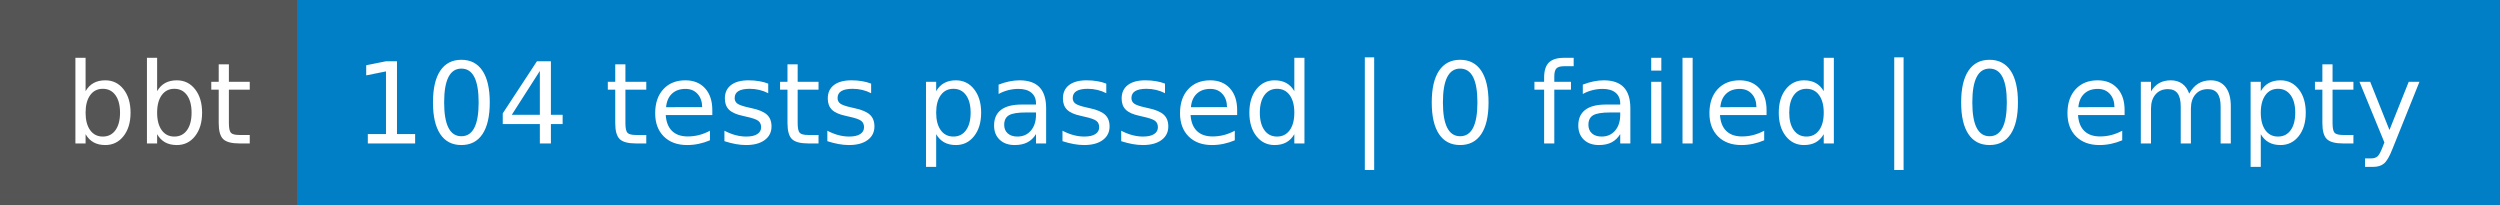
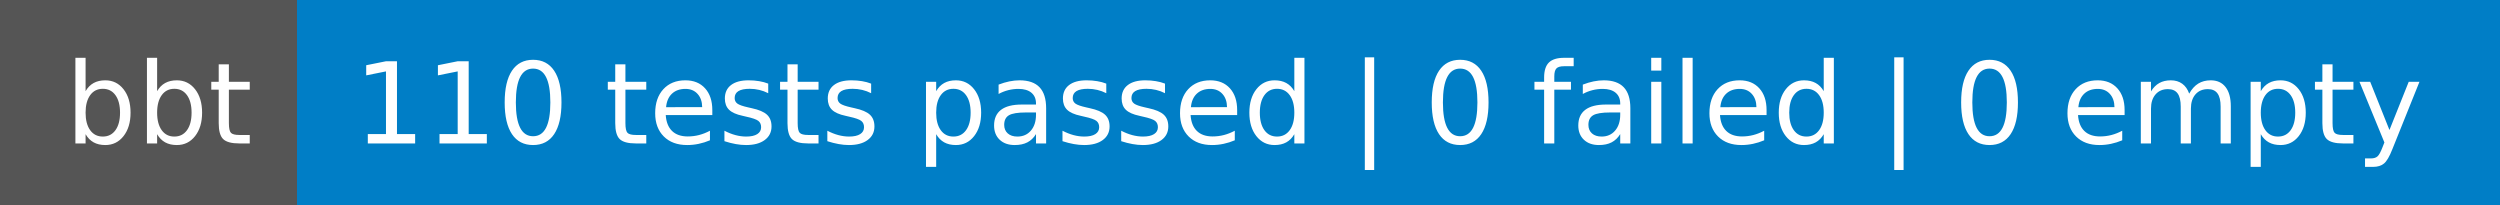
- <svg xmlns="http://www.w3.org/2000/svg" width="244" height="20" role="img" aria-label="bbt: 104 tests passed | 0 failed | 0 empty">
+ <svg xmlns="http://www.w3.org/2000/svg" width="244" height="20" role="img" aria-label="bbt: 110 tests passed | 0 failed | 0 empty">
  <g shape-rendering="crispEdges">
    <rect width="29" height="20" fill="#555" />
    <rect x="29" width="215" height="20" fill="#007ec6" />
  </g>
  <g fill="#fff" text-anchor="middle" font-family="Verdana,Geneva,DejaVu Sans,sans-serif" text-rendering="geometricPrecision" font-size="110">
    <text x="155" y="140" textLength="190" transform="scale(.1)">bbt</text>
-     <text x="1355" y="140" textLength="2050" transform="scale(.1)">104 tests passed | 0 failed | 0 empty</text>
+     <text x="1355" y="140" textLength="2050" transform="scale(.1)">110 tests passed | 0 failed | 0 empty</text>
  </g>
</svg>
